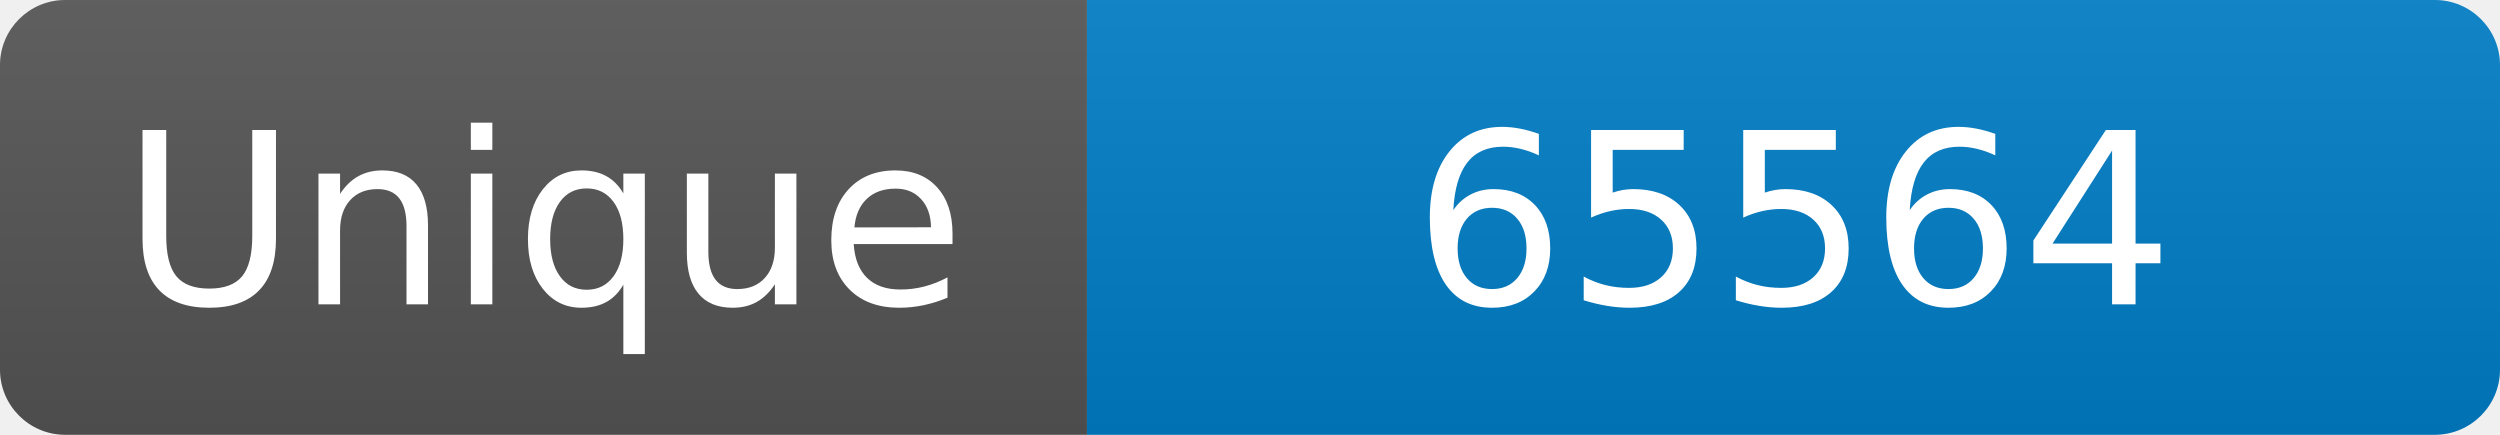
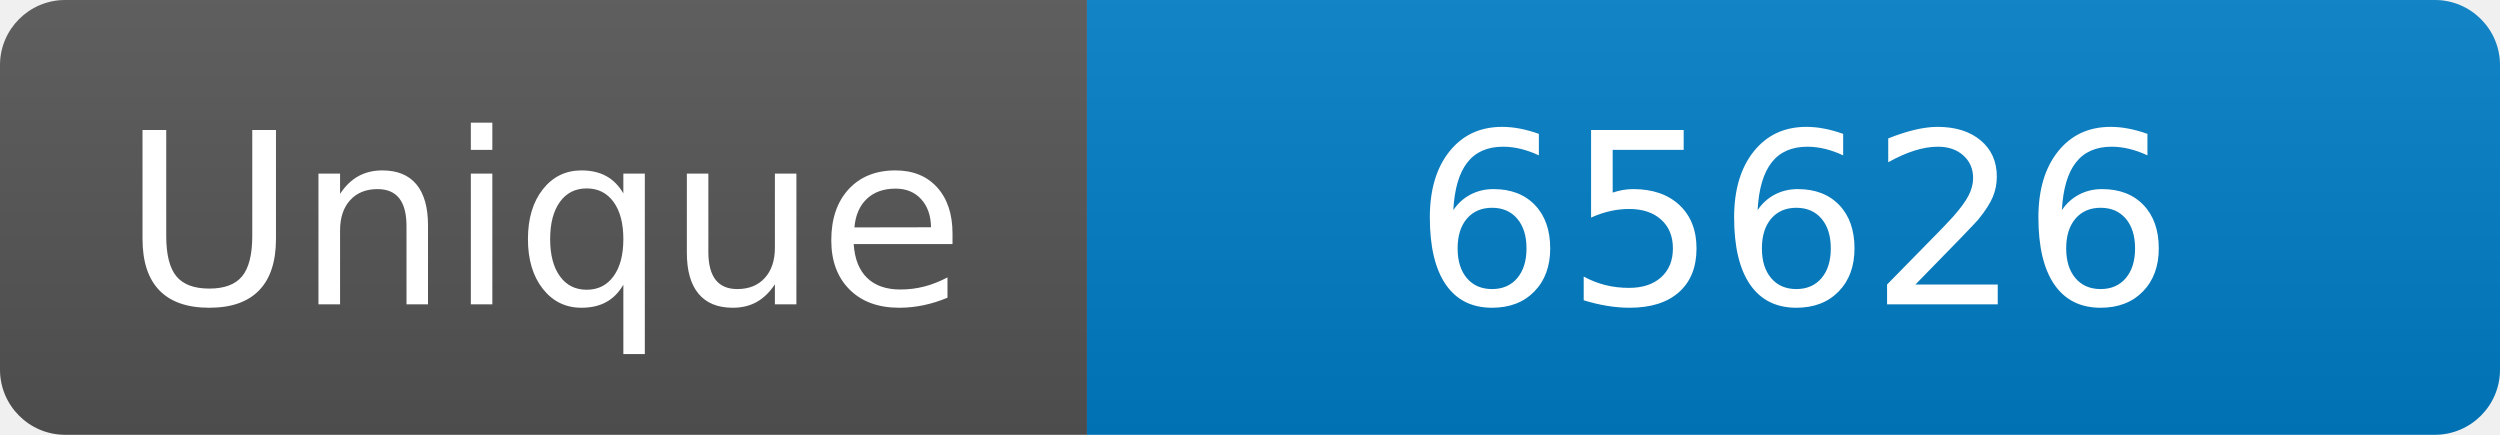
<svg xmlns="http://www.w3.org/2000/svg" width="115" height="20" role="img" aria-label="Maintained?: yes">
  <linearGradient id="s" x2="0" y2="100%">
    <stop offset="0" stop-color="#bbb" stop-opacity=".1" />
    <stop offset="1" stop-opacity=".1" />
  </linearGradient>
  <clipPath id="r">
    <rect width="115" height="20" rx="3" fill="#fff" />
  </clipPath>
  <g clip-path="url(#r)">
    <rect width="50" height="20" fill="#555" />
    <rect x="50" width="160" height="20" fill="#007ec6" />
    <rect width="115" height="20" fill="url(#s)" />
  </g>
  <g fill="#fff" text-anchor="middle" font-family="Verdana,Geneva,DejaVu Sans,sans-serif" font-size="110">
    <text x="250" y="140" transform="scale(.1)" fill="#fff">Unique</text>
-     <text x="825" y="140" transform="scale(.1)" fill="#fff">65564</text>
+     <text x="825" y="140" transform="scale(.1)" fill="#fff">65626</text>
  </g>
</svg>
